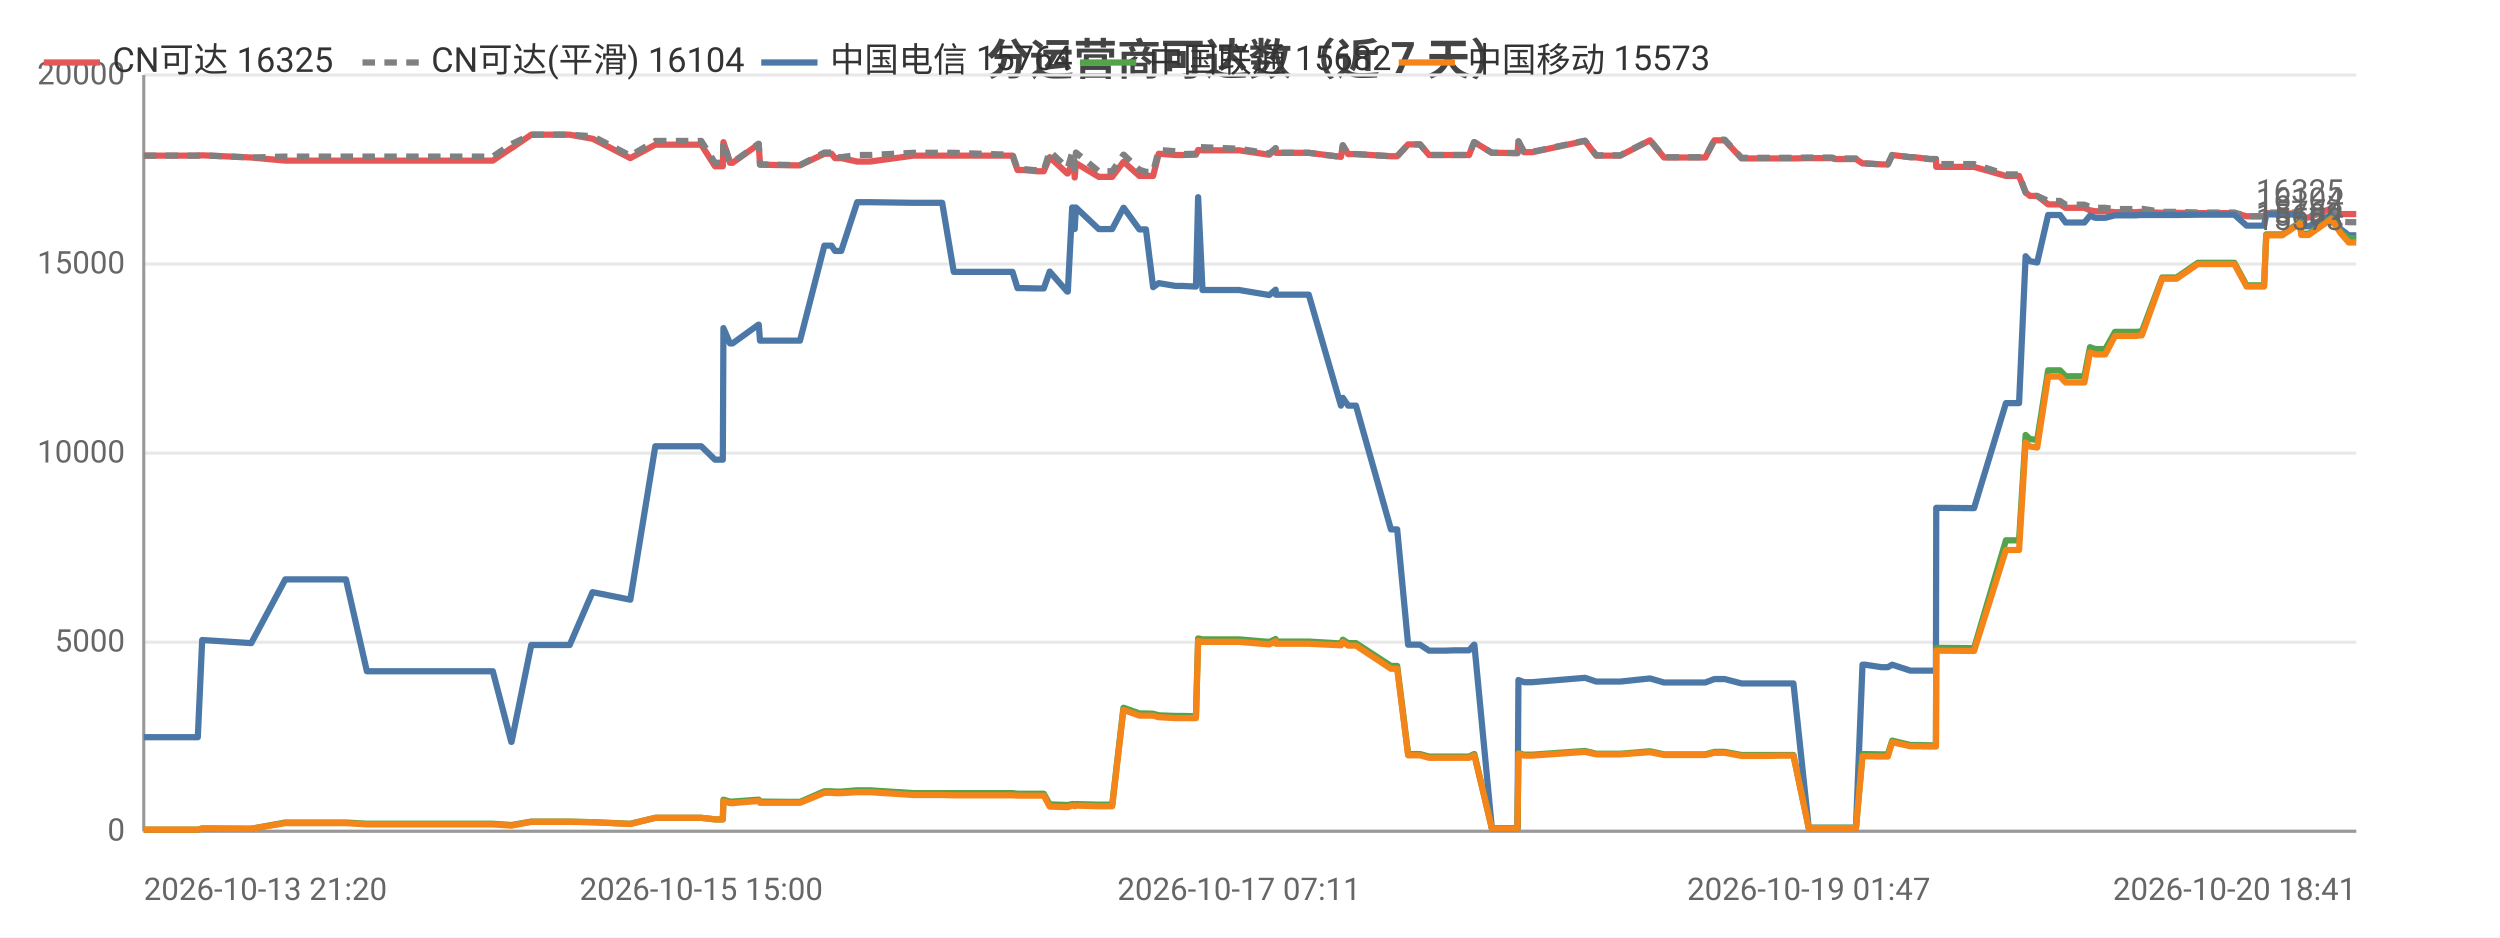
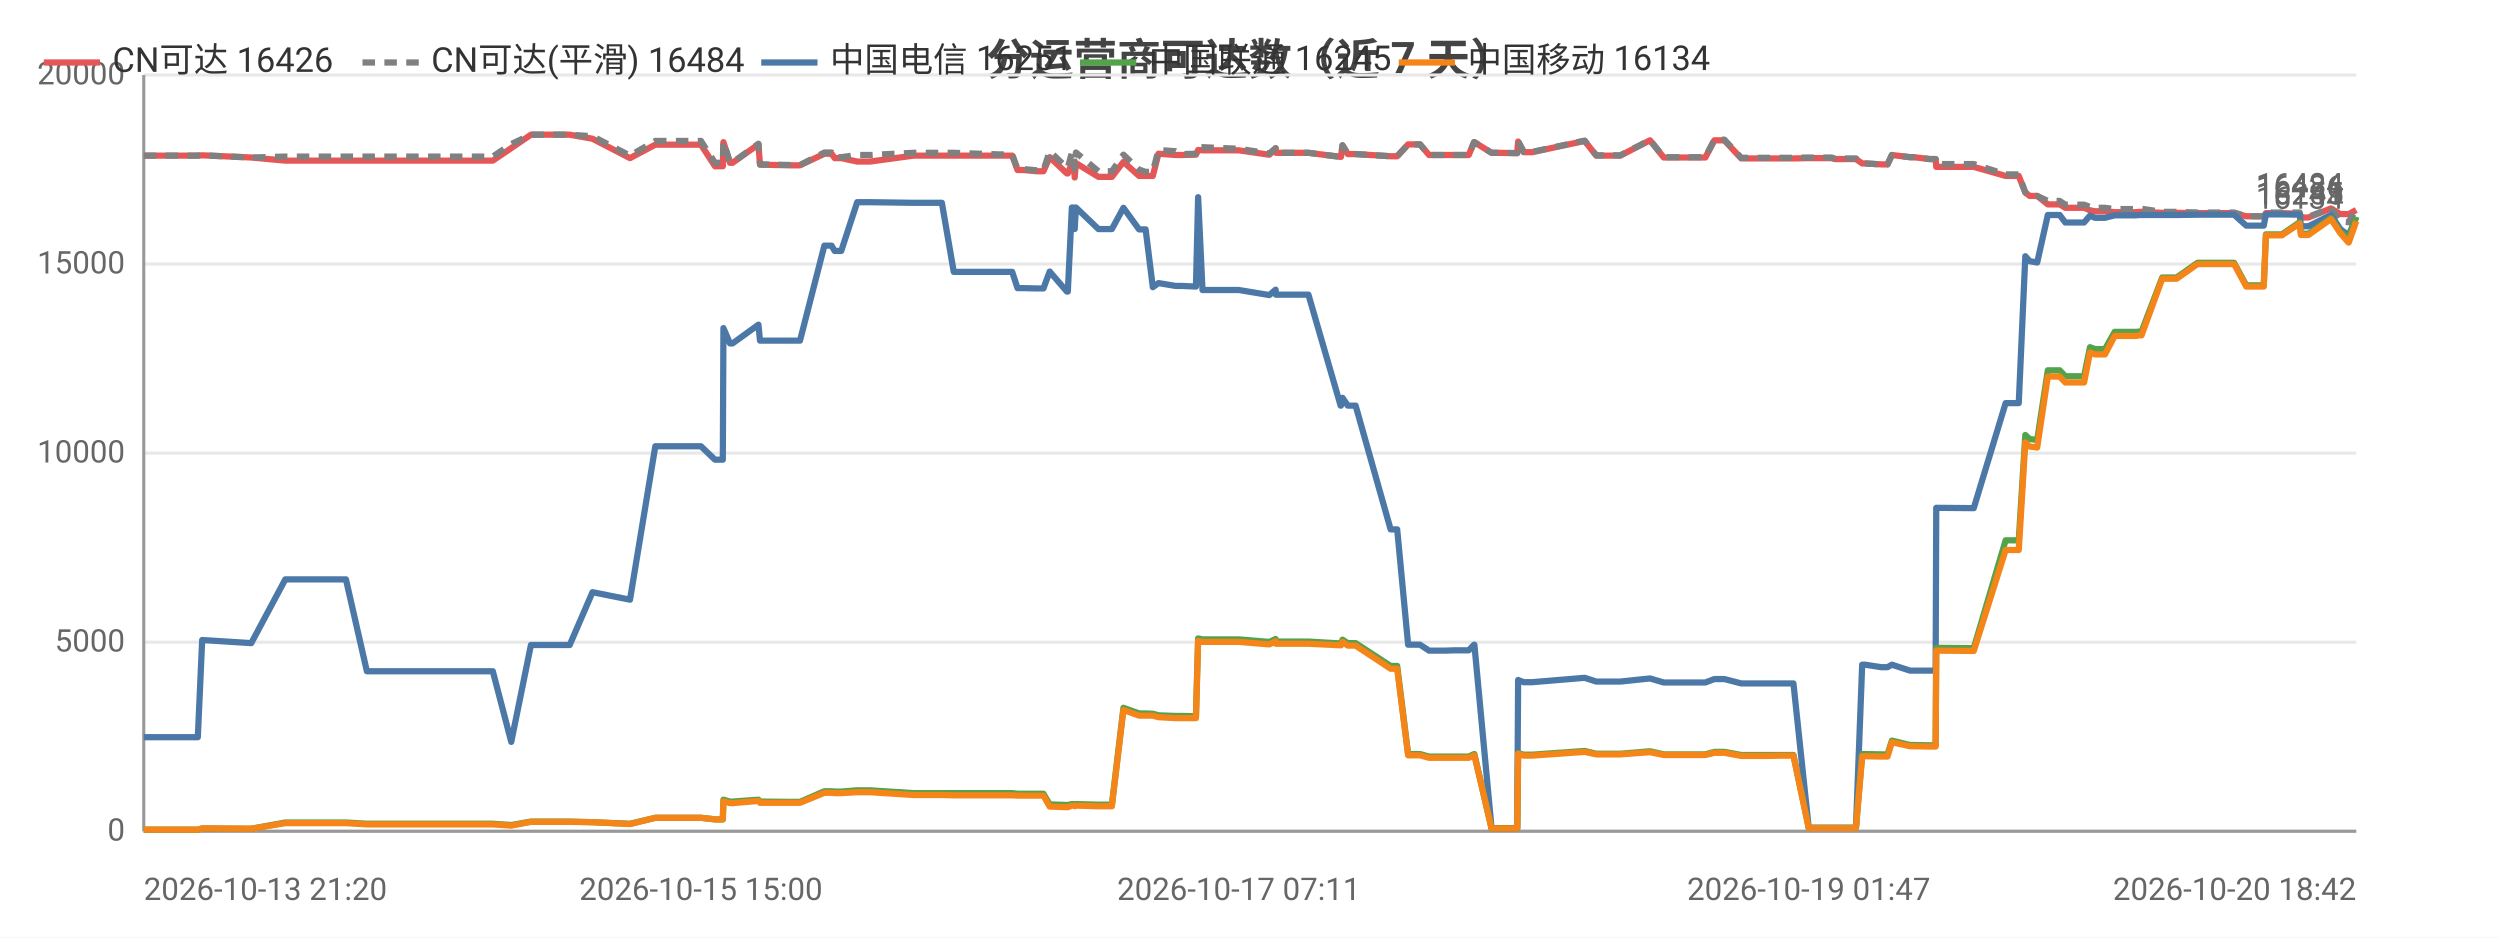
<svg xmlns="http://www.w3.org/2000/svg" width="800" height="300" viewBox="0 0 800 300">
  <rect width="800" height="300" fill="#ffffff" />
  <style>text{font-family:system-ui,-apple-system,'Segoe UI',Roboto,'PingFang SC','Microsoft YaHei','Noto Sans CJK SC',sans-serif}.g{stroke:#e8e8e8;stroke-width:1}.a{stroke:#999;stroke-width:1}.t{font-size:10px;fill:#666}.m{font-size:10px;text-anchor:middle;fill:#666}.e{font-size:10px;text-anchor:end;fill:#666}.l{font-size:11px;fill:#333}.tt{font-size:14px;font-weight:600;text-anchor:middle;fill:#444}.em{font-size:13px;text-anchor:middle;fill:#999}</style>
  <text class="tt" x="400.0" y="24">分运营商可达数（近 7 天）</text>
  <line class="g" x1="46" y1="266" x2="754" y2="266" />
  <text class="e" x="40" y="269">0</text>
  <line class="g" x1="46" y1="205.5" x2="754" y2="205.5" />
  <text class="e" x="40" y="208.5">5000</text>
  <line class="g" x1="46" y1="145" x2="754" y2="145" />
  <text class="e" x="40" y="148">10000</text>
  <line class="g" x1="46" y1="84.5" x2="754" y2="84.5" />
  <text class="e" x="40" y="87.5">15000</text>
  <line class="g" x1="46" y1="24" x2="754" y2="24" />
  <text class="e" x="40" y="27">20000</text>
  <line class="a" x1="46" y1="24" x2="46" y2="266" />
  <line class="a" x1="46" y1="266" x2="754" y2="266" />
-   <polyline fill="none" stroke="#e45756" stroke-width="2" stroke-linejoin="round" points="46,49.8 46.8,49.8 51.0,49.8 63.3,49.8 64.7,49.7 80.4,50.4 80.4,50.4 91.3,51.4 91.4,51.4 91.7,51.4 98.1,51.4 110.7,51.4 117.4,51.4 122.4,51.4 132.8,51.4 133.5,51.4 138.2,51.4 144.0,51.4 147.8,51.4 157.7,51.4 163.6,47.4 163.7,47.4 170.0,43.1 170.0,43.1 173.7,43.1 182.3,43.1 189.6,44.4 189.7,44.4 201.7,50.6 209.7,46.3 209.7,46.3 212.0,46.3 212.1,46.3 213.6,46.3 214.6,46.3 216.1,46.3 219.5,46.3 224.4,46.3 228.8,53.2 231.3,53.2 231.5,45.5 233.6,52.1 234.4,52.1 242.7,46.2 242.8,46.2 243.2,52.7 253.3,52.9 253.9,52.9 253.9,52.9 256.0,52.9 263.8,49.2 263.8,49.2 266.1,49.2 267.2,50.6 269.2,50.6 274.3,51.7 274.3,51.7 276.2,51.7 276.2,51.7 278.4,51.7 292.3,49.8 292.4,49.8 293.1,49.8 295.1,49.8 301.5,49.8 305.2,49.8 319.6,49.8 320.0,49.8 320.8,49.8 321.5,49.8 321.7,49.8 324.0,49.8 325.6,54.4 327.4,54.4 331.8,54.8 331.9,54.8 334.0,54.8 335.9,50.3 341.5,55.5 341.7,55.5 343.1,52.2 343.6,52.2 343.9,56.8 344.3,52.2 351.6,56.6 351.6,56.6 353.6,56.6 355.9,56.6 359.5,51.8 359.6,51.8 364.6,56.3 364.6,56.3 366.7,56.3 369.0,56.3 370.8,49.2 370.8,49.2 376.2,49.6 376.3,49.6 378.3,49.6 382.7,49.5 383.4,48.0 383.4,48.0 384.8,48.1 396.5,48.1 406.1,49.5 406.2,49.5 408.2,47.5 408.3,48.9 418.8,48.9 429.1,50.2 429.1,50.2 429.7,46.5 431.4,49.3 433.9,49.3 445.1,50.0 446.2,50.0 446.3,50.0 447.1,50.0 450.6,46.2 452.1,46.2 454.4,46.2 457.3,49.6 459.3,49.6 462.7,49.6 465.5,49.6 465.6,49.6 465.8,49.6 467.6,49.6 470.1,49.6 471.7,45.5 471.8,45.5 477.4,48.9 477.4,48.9 479.5,48.9 485.5,49.0 485.6,49.0 485.9,45.3 487.7,48.7 490.3,48.7 507.2,45.1 510.8,49.8 518.5,49.8 528.0,44.9 532.5,50.4 534.5,50.4 537.5,50.4 542.6,50.4 545.7,50.4 548.6,44.9 549.3,44.9 549.5,44.9 549.8,44.9 550.6,44.9 551.4,44.9 551.9,44.9 557.3,50.7 557.4,50.7 557.9,50.7 561.2,50.7 565.2,50.7 565.9,50.7 569.5,50.7 573.3,50.7 573.9,50.7 578.8,50.6 586.1,50.6 587.2,50.9 587.8,50.9 588.2,50.9 593.9,50.9 596.0,52.3 596.2,52.3 596.8,52.3 602.1,52.6 604.1,52.6 605.5,49.6 605.5,49.6 611.3,50.3 612.5,50.3 617.6,50.9 619.5,50.9 619.6,53.4 630.9,53.4 631.1,53.4 631.7,53.4 641.9,56.3 642.7,56.3 643.8,56.3 643.9,56.3 646.1,56.3 648.2,61.6 649.6,62.7 649.7,62.7 651.9,62.7 655.4,65.4 655.5,65.4 656.2,65.4 657.0,65.4 657.7,65.4 659.2,65.4 661.0,66.5 661.8,66.5 664.8,66.5 667.0,66.5 668.8,67.3 670.5,67.6 672.5,67.6 673.7,67.6 676.8,67.9 678.4,67.9 678.9,67.9 682.6,67.9 682.8,67.9 683.1,67.9 683.6,67.9 684.7,67.8 685.4,67.8 691.9,68.1 692.0,68.1 693.3,68.1 695.4,68.1 695.6,68.1 696.5,68.1 703.3,68.2 703.4,68.2 704.1,68.2 704.8,68.2 705.8,68.2 715.0,68.2 718.9,69.2 722.2,69.2 724.5,69.2 725.2,68.2 725.3,68.2 726.0,68.2 726.1,68.2 726.5,68.2 726.9,68.2 730.3,68.2 736.0,68.4 736.4,69.6 736.5,69.6 738.8,69.6 746.0,66.7 746.0,66.7 749.0,68.5 751.6,68.5 751.7,68.5 754,68.5" />
-   <text class="t" x="750" y="64.5" text-anchor="end" fill="#e45756">16325</text>
-   <polyline fill="none" stroke="#808080" stroke-width="2" stroke-dasharray="4,3" stroke-linejoin="round" points="46,49.8 46.8,49.8 51.0,49.8 63.3,49.8 64.7,49.7 80.4,50.4 80.4,50.4 91.3,50.1 91.4,50.1 91.7,50.1 98.1,50.1 110.7,50.1 117.4,50.1 122.4,50.1 132.8,50.1 133.5,50.1 138.2,50.1 144.0,50.1 147.8,50.1 157.7,50.1 163.6,46.1 163.7,46.1 170.0,43.1 170.0,43.1 173.7,43.1 182.3,43.1 189.6,43.6 189.7,43.6 201.7,49.8 209.7,45.1 209.7,45.1 212.0,45.1 212.1,45.1 213.6,45.1 214.6,45.1 216.1,45.1 219.5,45.1 224.4,45.1 228.8,52.1 231.3,52.1 231.5,45.4 233.6,52.0 234.4,52.0 242.7,46.0 242.8,46.0 243.2,52.6 253.3,52.8 253.9,52.8 253.9,52.8 256.0,52.8 263.8,48.8 263.8,48.8 266.1,48.8 267.2,50.3 269.2,50.3 274.3,49.6 274.3,49.6 276.2,49.6 276.2,49.6 278.4,49.6 292.3,48.9 292.4,48.9 293.1,48.9 295.1,48.9 301.5,48.9 305.2,48.9 319.6,49.4 320.0,49.4 320.8,49.4 321.5,49.4 321.7,49.4 324.0,49.4 325.6,54.1 327.4,54.1 331.8,54.5 331.9,54.5 334.0,54.5 335.9,48.4 341.5,53.7 341.7,53.7 343.1,48.8 343.6,48.8 343.9,54.1 344.3,48.8 351.6,54.8 351.6,54.8 353.6,54.8 355.9,54.8 359.5,49.5 359.6,49.5 364.6,54.3 364.6,54.3 366.7,55.0 369.0,55.0 370.8,48.0 370.8,48.0 376.2,48.4 376.3,48.4 378.3,49.3 382.7,49.2 383.4,47.0 383.4,47.0 384.8,47.1 396.5,47.6 406.1,49.1 406.2,49.1 408.2,47.4 408.3,48.9 418.8,48.9 429.1,50.2 429.1,50.2 429.7,46.5 431.4,49.3 433.9,49.3 445.1,50.0 446.2,50.0 446.3,50.0 447.1,50.0 450.6,46.2 452.1,46.2 454.4,46.2 457.3,49.6 459.3,49.6 462.7,49.6 465.5,49.6 465.6,49.6 465.8,49.6 467.6,49.6 470.1,49.6 471.7,45.5 471.8,45.5 477.4,48.9 477.4,48.9 479.5,48.9 485.5,49.0 485.6,49.0 485.9,45.2 487.7,48.6 490.3,48.6 507.2,45.0 510.8,49.7 518.5,49.7 528.0,44.8 532.5,50.3 534.5,50.3 537.5,50.3 542.6,50.3 545.7,50.3 548.6,44.7 549.3,44.7 549.5,44.7 549.8,44.7 550.6,44.7 551.4,44.7 551.9,44.7 557.3,50.5 557.4,50.5 557.9,50.5 561.2,50.5 565.2,50.5 565.9,50.5 569.5,50.5 573.3,50.5 573.9,50.5 578.8,50.4 586.1,50.4 587.2,50.7 587.8,50.7 588.2,50.7 593.9,50.7 596.0,52.3 596.2,52.3 596.8,52.3 602.1,52.6 604.1,52.6 605.5,49.6 605.5,49.6 611.3,50.3 612.5,50.3 617.6,50.9 619.5,50.9 619.6,52.5 630.9,52.5 631.1,52.5 631.7,52.5 641.9,55.8 642.7,55.8 643.8,55.8 643.9,55.8 646.1,55.8 648.2,61.6 649.6,62.7 649.7,62.7 651.9,62.7 655.4,64.3 655.5,64.3 656.2,64.3 657.0,64.3 657.7,64.3 659.2,64.3 661.0,65.5 661.8,65.5 664.8,65.5 667.0,65.5 668.8,66.2 670.5,66.5 672.5,66.5 673.7,66.5 676.8,66.9 678.4,66.9 678.9,66.9 682.6,66.9 682.8,66.9 683.1,66.9 683.6,66.9 684.7,66.8 685.4,66.8 691.9,67.8 692.0,67.8 693.3,67.8 695.4,67.8 695.6,67.8 696.5,67.8 703.3,68.0 703.4,68.0 704.1,68.0 704.8,68.0 705.8,68.0 715.0,68.0 718.9,69.2 722.2,69.2 724.5,69.2 725.2,68.0 725.3,68.0 726.0,68.0 726.1,68.0 726.5,68.0 726.9,68.0 730.3,68.0 736.0,68.0 736.4,69.4 736.5,69.4 738.8,69.4 746.0,66.5 746.0,66.5 749.0,70.9 751.6,71.1 751.7,71.1 754,71.1" />
-   <text class="t" x="750" y="67.1" text-anchor="end" fill="#808080">16104</text>
-   <polyline fill="none" stroke="#4c78a8" stroke-width="2" stroke-linejoin="round" points="46,235.9 46.8,235.9 51.0,235.9 63.3,235.9 64.7,204.8 80.4,205.8 80.4,205.8 91.3,185.4 91.4,185.4 91.7,185.4 98.1,185.4 110.7,185.4 117.4,214.8 122.4,214.8 132.8,214.8 133.5,214.8 138.2,214.8 144.0,214.8 147.8,214.8 157.7,214.8 163.6,237.4 163.7,237.4 170.0,206.4 170.0,206.4 173.7,206.4 182.3,206.4 189.6,189.5 189.7,189.5 201.7,191.9 209.7,142.8 209.7,142.8 212.0,142.8 212.1,142.8 213.6,142.8 214.6,142.8 216.1,142.8 219.5,142.8 224.4,142.8 228.8,147.1 231.3,147.1 231.5,105.0 233.6,109.9 234.4,109.9 242.7,103.9 242.8,103.9 243.2,109.0 253.3,109.0 253.9,109.0 253.9,109.0 256.0,109.0 263.8,78.6 263.8,78.6 266.1,78.6 267.2,80.3 269.2,80.3 274.3,64.7 274.3,64.7 276.2,64.7 276.2,64.7 278.4,64.7 292.3,64.9 292.4,64.9 293.1,64.9 295.1,64.9 301.5,64.9 305.2,87.0 319.6,87.0 320.0,87.0 320.8,87.0 321.5,87.0 321.7,87.0 324.0,87.0 325.6,92.2 327.4,92.2 331.8,92.3 331.9,92.3 334.0,92.3 335.9,86.9 341.5,93.3 341.7,93.3 343.1,66.4 343.6,66.4 343.9,73.3 344.3,66.4 351.6,73.3 351.6,73.3 353.6,73.3 355.9,73.3 359.5,66.5 359.6,66.5 364.6,73.4 364.6,73.4 366.7,73.4 369.0,91.9 370.8,90.6 370.8,90.6 376.2,91.5 376.3,91.5 378.3,91.5 382.7,91.7 383.4,63.1 383.4,63.1 384.8,92.8 396.5,92.8 406.1,94.4 406.2,94.4 408.2,92.7 408.3,94.3 418.8,94.3 429.1,129.8 429.1,129.8 429.7,127.3 431.4,129.8 433.9,129.8 445.1,169.4 446.2,169.4 446.3,169.4 447.1,169.4 450.6,206.3 452.1,206.3 454.4,206.3 457.3,208.2 459.3,208.2 462.7,208.2 465.5,208.1 465.6,208.1 465.8,208.1 467.6,208.1 470.1,208.1 471.7,206.3 471.8,206.3 477.4,265.0 477.4,265.0 479.5,265.0 485.5,265.0 485.6,265.0 485.9,217.6 487.7,218.3 490.3,218.3 507.2,216.9 510.8,218.1 518.5,218.1 528.0,217.1 532.5,218.4 534.5,218.4 537.5,218.4 542.6,218.4 545.7,218.4 548.6,217.3 549.3,217.3 549.5,217.3 549.8,217.3 550.6,217.3 551.4,217.3 551.9,217.3 557.3,218.7 557.4,218.7 557.9,218.7 561.2,218.7 565.2,218.7 565.9,218.7 569.5,218.7 573.3,218.7 573.9,218.7 578.8,264.9 586.1,264.9 587.2,264.9 587.8,264.9 588.2,264.9 593.9,264.9 596.0,212.7 596.2,212.7 596.8,212.7 602.1,213.5 604.1,213.5 605.5,212.7 605.5,212.7 611.3,214.6 612.5,214.6 617.6,214.6 619.5,214.6 619.6,162.5 630.9,162.6 631.1,162.6 631.7,162.6 641.9,129.0 642.7,129.0 643.8,129.0 643.9,129.0 646.1,129.0 648.2,82.0 649.6,83.6 649.7,83.6 651.9,84.0 655.4,68.8 655.5,68.8 656.2,68.8 657.0,68.8 657.7,68.8 659.2,68.8 661.0,71.2 661.8,71.2 664.8,71.2 667.0,71.2 668.8,69.0 670.5,69.7 672.5,69.7 673.7,69.7 676.8,68.9 678.4,68.9 678.9,68.9 682.6,68.9 682.8,68.9 683.1,68.9 683.6,68.9 684.7,68.8 685.4,68.8 691.9,68.8 692.0,68.8 693.3,68.8 695.4,68.8 695.6,68.8 696.5,68.8 703.3,68.7 703.4,68.7 704.1,68.7 704.8,68.7 705.8,68.7 715.0,68.7 718.9,72.2 722.2,72.2 724.5,72.2 725.2,68.6 725.3,68.6 726.0,68.6 726.1,68.6 726.5,68.6 726.9,68.6 730.3,68.6 736.0,68.7 736.4,72.4 736.5,72.4 738.8,72.4 746.0,68.8 746.0,68.8 749.0,73.3 751.6,75.3 751.7,75.3 754,75.3" />
-   <text class="t" x="750" y="71.3" text-anchor="end" fill="#4c78a8">15764</text>
-   <polyline fill="none" stroke="#54a24b" stroke-width="2" stroke-linejoin="round" points="46,265.5 46.8,265.5 51.0,265.5 63.3,265.5 64.7,265.1 80.4,265.2 80.4,265.2 91.3,263.2 91.4,263.2 91.7,263.2 98.1,263.2 110.7,263.2 117.4,263.6 122.4,263.6 132.8,263.6 133.5,263.6 138.2,263.6 144.0,263.6 147.8,263.6 157.7,263.6 163.6,264.0 163.7,264.0 170.0,262.9 170.0,262.9 173.7,262.9 182.3,262.9 189.6,263.1 189.7,263.1 201.7,263.6 209.7,261.7 209.7,261.7 212.0,261.7 212.1,261.7 213.6,261.7 214.6,261.7 216.1,261.7 219.5,261.7 224.4,261.7 228.8,262.2 231.3,262.2 231.5,255.9 233.6,256.5 234.4,256.5 242.7,255.9 242.8,255.9 243.2,256.5 253.3,256.6 253.9,256.6 253.9,256.6 256.0,256.6 263.8,253.2 263.8,253.2 266.1,253.2 267.2,253.3 269.2,253.3 274.3,252.9 274.3,252.9 276.2,252.9 276.2,252.9 278.4,252.9 292.3,253.8 292.4,253.8 293.1,253.8 295.1,253.8 301.5,253.8 305.2,253.8 319.6,253.8 320.0,253.8 320.8,253.8 321.5,253.8 321.7,253.8 324.0,253.8 325.6,254.0 327.4,254.0 331.8,254.0 331.9,254.0 334.0,254.0 335.9,257.4 341.5,257.6 341.7,257.6 343.1,257.3 343.6,257.3 343.9,257.5 344.3,257.3 351.6,257.5 351.6,257.5 353.6,257.5 355.9,257.5 359.5,226.5 359.6,226.5 364.6,228.3 364.6,228.3 366.7,228.3 369.0,228.4 370.8,228.9 370.8,228.9 376.2,229.1 376.3,229.1 378.3,229.1 382.7,229.2 383.4,204.3 383.4,204.3 384.8,204.6 396.5,204.6 406.1,205.4 406.2,205.4 408.2,204.5 408.3,205.3 418.8,205.3 429.1,205.9 429.1,205.9 429.7,204.7 431.4,205.8 433.9,205.8 445.1,213.1 446.2,213.1 446.3,213.1 447.1,213.1 450.6,241.3 452.1,241.3 454.4,241.3 457.3,242.1 459.3,242.1 462.7,242.1 465.5,242.1 465.6,242.1 465.8,242.1 467.6,242.1 470.1,242.1 471.7,241.3 471.8,241.3 477.4,265.1 477.4,265.1 479.5,265.1 485.5,265.1 485.6,265.1 485.9,241.0 487.7,241.5 490.3,241.5 507.2,240.3 510.8,241.2 518.5,241.2 528.0,240.4 532.5,241.4 534.5,241.4 537.5,241.4 542.6,241.4 545.7,241.4 548.6,240.6 549.3,240.6 549.5,240.6 549.8,240.6 550.6,240.6 551.4,240.6 551.9,240.6 557.3,241.6 557.4,241.6 557.9,241.6 561.2,241.6 565.2,241.6 565.9,241.6 569.5,241.6 573.3,241.6 573.9,241.6 578.8,264.9 586.1,264.9 587.2,264.9 587.8,264.9 588.2,264.9 593.9,264.9 596.0,241.3 596.2,241.3 596.8,241.3 602.1,241.4 604.1,241.4 605.5,237.0 605.5,237.0 611.3,238.4 612.5,238.4 617.6,238.5 619.5,238.5 619.6,207.3 630.9,207.4 631.1,207.4 631.7,207.4 641.9,172.9 642.7,172.9 643.8,172.9 643.9,172.9 646.1,172.9 648.2,139.2 649.6,140.5 649.7,140.5 651.9,140.8 655.4,118.5 655.5,118.5 656.2,118.5 657.0,118.5 657.7,118.5 659.2,118.5 661.0,120.4 661.8,120.4 664.8,120.4 667.0,120.4 668.8,111.1 670.5,111.7 672.5,111.7 673.7,111.7 676.8,106.2 678.4,106.2 678.9,106.2 682.6,106.2 682.8,106.2 683.1,106.2 683.6,106.2 684.7,106.1 685.4,106.1 691.9,88.8 692.0,88.8 693.3,88.8 695.4,88.8 695.6,88.8 696.5,88.8 703.3,84.1 703.4,84.1 704.1,84.1 704.8,84.1 705.8,84.1 715.0,84.1 718.9,91.3 722.2,91.3 724.5,91.3 725.2,75.0 725.3,75.0 726.0,75.0 726.1,75.0 726.5,75.0 726.9,75.0 730.3,75.0 736.0,71.1 736.4,74.8 736.5,74.8 738.8,74.8 746.0,69.7 746.0,69.7 749.0,74.2 751.6,76.2 751.7,76.2 754,76.2" />
-   <text class="t" x="750" y="72.2" text-anchor="end" fill="#54a24b">15682</text>
-   <polyline fill="none" stroke="#f58518" stroke-width="2" stroke-linejoin="round" points="46,265.5 46.8,265.5 51.0,265.5 63.3,265.5 64.7,265.1 80.4,265.2 80.4,265.2 91.3,263.4 91.4,263.4 91.7,263.4 98.1,263.4 110.7,263.4 117.4,263.8 122.4,263.8 132.8,263.8 133.5,263.8 138.2,263.8 144.0,263.8 147.8,263.8 157.7,263.8 163.6,264.2 163.7,264.2 170.0,263.0 170.0,263.0 173.7,263.0 182.3,263.0 189.6,263.1 189.7,263.1 201.7,263.7 209.7,261.7 209.7,261.7 212.0,261.7 212.1,261.7 213.6,261.7 214.6,261.7 216.1,261.7 219.5,261.7 224.4,261.7 228.8,262.2 231.3,262.2 231.5,256.4 233.6,257.0 234.4,257.0 242.7,256.3 242.8,256.3 243.2,256.9 253.3,256.9 253.9,256.9 253.9,256.9 256.0,256.9 263.8,253.7 263.8,253.7 266.1,253.7 267.2,253.8 269.2,253.8 274.3,253.5 274.3,253.5 276.2,253.5 276.2,253.5 278.4,253.5 292.3,254.4 292.4,254.4 293.1,254.4 295.1,254.4 301.5,254.4 305.2,254.5 319.6,254.5 320.0,254.5 320.8,254.5 321.5,254.5 321.7,254.5 324.0,254.5 325.6,254.6 327.4,254.6 331.8,254.6 331.9,254.6 334.0,254.6 335.9,258.1 341.5,258.3 341.7,258.3 343.1,257.8 343.6,257.8 343.9,258.0 344.3,257.8 351.6,258.0 351.6,258.0 353.6,258.0 355.9,258.0 359.5,227.2 359.6,227.2 364.6,229.0 364.6,229.0 366.7,229.0 369.0,229.0 370.8,229.5 370.8,229.5 376.2,229.8 376.3,229.8 378.3,229.8 382.7,229.8 383.4,205.1 383.4,205.1 384.8,205.4 396.5,205.4 406.1,206.2 406.2,206.2 408.2,205.2 408.3,206.0 418.8,206.0 429.1,206.5 429.1,206.5 429.7,205.4 431.4,206.6 433.9,206.6 445.1,214.0 446.2,214.0 446.3,214.0 447.1,214.0 450.6,241.7 452.1,241.7 454.4,241.7 457.3,242.5 459.3,242.5 462.7,242.5 465.5,242.5 465.6,242.5 465.8,242.5 467.6,242.5 470.1,242.5 471.7,241.7 471.8,241.7 477.4,265.1 477.4,265.1 479.5,265.1 485.5,265.1 485.6,265.1 485.9,241.2 487.7,241.8 490.3,241.8 507.2,240.6 510.8,241.4 518.5,241.4 528.0,240.7 532.5,241.6 534.5,241.6 537.5,241.6 542.6,241.6 545.7,241.6 548.6,240.9 549.3,240.9 549.5,240.9 549.8,240.9 550.6,240.9 551.4,240.9 551.9,240.9 557.3,241.9 557.4,241.9 557.9,241.9 561.2,241.9 565.2,241.9 565.9,241.9 569.5,241.8 573.3,241.8 573.9,241.8 578.8,265.0 586.1,265.0 587.2,265.0 587.8,265.0 588.2,265.0 593.9,265.0 596.0,242.0 596.2,242.0 596.8,242.0 602.1,242.1 604.1,242.1 605.5,237.5 605.5,237.5 611.3,238.8 612.5,238.8 617.6,238.9 619.5,238.9 619.6,208.2 630.9,208.3 631.1,208.3 631.7,208.3 641.9,176.0 642.7,176.0 643.8,176.0 643.9,176.0 646.1,176.0 648.2,141.6 649.6,142.9 649.7,142.9 651.9,143.2 655.4,120.5 655.5,120.5 656.2,120.5 657.0,120.5 657.7,120.5 659.2,120.5 661.0,122.4 661.8,122.4 664.8,122.4 667.0,122.4 668.8,112.8 670.5,113.4 672.5,113.4 673.7,113.4 676.8,107.5 678.4,107.5 678.9,107.5 682.6,107.5 682.8,107.5 683.1,107.5 683.6,107.5 684.7,107.3 685.4,107.3 691.9,89.2 692.0,89.2 693.3,89.2 695.4,89.2 695.6,89.2 696.5,89.2 703.3,84.5 703.4,84.5 704.1,84.5 704.8,84.5 705.8,84.5 715.0,84.5 718.9,91.7 722.2,91.7 724.5,91.7 725.2,75.3 725.3,75.3 726.0,75.3 726.1,75.3 726.5,75.3 726.9,75.3 730.3,75.3 736.0,71.5 736.4,75.2 736.5,75.2 738.8,75.2 746.0,70.1 746.0,70.1 749.0,74.6 751.6,77.6 751.7,77.6 754,77.6" />
-   <text class="t" x="750" y="73.6" text-anchor="end" fill="#f58518">15573</text>
+   <polyline fill="none" stroke="#e45756" stroke-width="2" stroke-linejoin="round" points="46,49.8 46.8,49.8 51.0,49.8 63.3,49.8 64.7,49.7 80.4,50.4 80.4,50.4 91.3,51.4 91.3,51.4 91.7,51.4 98.1,51.4 110.7,51.4 117.4,51.4 122.3,51.4 132.8,51.4 133.5,51.4 138.2,51.4 144.0,51.4 147.8,51.4 157.7,51.4 163.6,47.4 163.6,47.4 169.9,43.1 170.0,43.1 173.7,43.1 182.3,43.1 189.6,44.4 189.6,44.4 201.6,50.6 209.7,46.3 209.7,46.3 212.0,46.3 212.0,46.3 213.6,46.3 214.6,46.3 216.1,46.3 219.5,46.3 224.3,46.3 228.8,53.2 231.3,53.2 231.5,45.5 233.6,52.1 234.4,52.1 242.7,46.2 242.7,46.2 243.2,52.7 253.3,52.9 253.8,52.9 253.9,52.9 256.0,52.9 263.8,49.2 263.8,49.2 266.1,49.2 267.1,50.6 269.2,50.6 274.3,51.7 274.3,51.7 276.1,51.7 276.2,51.7 278.4,51.7 292.3,49.8 292.4,49.8 293.0,49.8 295.0,49.8 301.4,49.8 305.2,49.8 319.5,49.8 320.0,49.8 320.8,49.8 321.5,49.8 321.7,49.8 323.9,49.8 325.6,54.4 327.4,54.4 331.8,54.8 331.8,54.8 333.9,54.8 335.9,50.3 341.4,55.5 341.7,55.5 343.0,52.2 343.6,52.2 343.9,56.8 344.3,52.2 351.5,56.6 351.6,56.6 353.6,56.6 355.8,56.6 359.5,51.8 359.5,51.8 364.5,56.3 364.6,56.3 366.6,56.3 368.9,56.3 370.7,49.2 370.8,49.2 376.2,49.6 376.2,49.6 378.2,49.6 382.7,49.5 383.4,48.0 383.4,48.0 384.8,48.1 396.4,48.1 406.1,49.5 406.2,49.5 408.2,47.5 408.3,48.9 418.7,48.9 429.0,50.2 429.1,50.2 429.6,46.5 431.3,49.3 433.8,49.3 445.0,50.0 446.1,50.0 446.2,50.0 447.1,50.0 450.6,46.2 452.0,46.2 454.4,46.2 457.3,49.6 459.3,49.6 462.6,49.6 465.5,49.6 465.5,49.6 465.7,49.6 467.6,49.6 470.0,49.6 471.7,45.5 471.8,45.5 477.3,48.9 477.4,48.9 479.4,48.9 485.4,49.0 485.5,49.0 485.8,45.3 487.6,48.7 490.3,48.7 507.1,45.1 510.8,49.8 518.5,49.8 528.0,44.9 532.4,50.4 534.5,50.4 537.5,50.4 542.5,50.4 545.7,50.4 548.6,44.9 549.3,44.9 549.4,44.9 549.7,44.9 550.5,44.9 551.3,44.9 551.8,44.9 557.2,50.7 557.3,50.7 557.9,50.7 561.2,50.7 565.1,50.7 565.8,50.7 569.5,50.7 573.2,50.7 573.9,50.7 578.8,50.6 586.0,50.6 587.1,50.9 587.7,50.9 588.2,50.9 593.9,50.9 595.9,52.3 596.2,52.3 596.8,52.3 602.0,52.6 604.0,52.6 605.4,49.6 605.4,49.6 611.2,50.3 612.4,50.3 617.5,50.9 619.4,50.9 619.6,53.4 630.8,53.4 631.0,53.4 631.6,53.4 641.8,56.3 642.7,56.3 643.7,56.3 643.8,56.3 646.0,56.3 648.1,61.6 649.5,62.7 649.6,62.7 651.9,62.7 655.3,65.4 655.4,65.4 656.1,65.4 656.9,65.4 657.6,65.4 659.1,65.4 660.9,66.5 661.7,66.5 664.7,66.5 666.9,66.5 668.8,67.3 670.4,67.6 672.5,67.6 673.6,67.6 676.7,67.9 678.3,67.9 678.8,67.9 682.5,67.9 682.7,67.9 683.0,67.9 683.5,67.9 684.6,67.8 685.3,67.8 691.9,68.1 691.9,68.1 693.2,68.1 695.4,68.1 695.5,68.1 696.5,68.1 703.2,68.2 703.3,68.2 704.0,68.2 704.7,68.2 705.7,68.2 714.9,68.2 718.8,69.2 722.1,69.2 724.4,69.2 725.1,68.2 725.2,68.2 725.9,68.2 726.0,68.2 726.5,68.2 726.8,68.2 730.2,68.2 735.9,68.4 736.3,69.6 736.4,69.6 738.7,69.6 745.9,66.7 745.9,66.7 748.9,68.5 751.5,68.5 751.6,68.5 754,67.2" />
+   <text class="t" x="750" y="63.2" text-anchor="end" fill="#e45756">16426</text>
+   <polyline fill="none" stroke="#808080" stroke-width="2" stroke-dasharray="4,3" stroke-linejoin="round" points="46,49.8 46.8,49.8 51.0,49.8 63.3,49.8 64.7,49.7 80.4,50.4 80.4,50.4 91.3,50.1 91.3,50.1 91.7,50.1 98.1,50.1 110.7,50.1 117.4,50.1 122.3,50.1 132.8,50.1 133.5,50.1 138.2,50.1 144.0,50.1 147.8,50.1 157.7,50.1 163.6,46.1 163.6,46.1 169.9,43.1 170.0,43.1 173.7,43.1 182.3,43.1 189.6,43.6 189.6,43.6 201.6,49.8 209.7,45.1 209.7,45.1 212.0,45.1 212.0,45.1 213.6,45.1 214.6,45.1 216.1,45.1 219.5,45.1 224.3,45.1 228.8,52.1 231.3,52.1 231.5,45.4 233.6,52.0 234.4,52.0 242.7,46.0 242.7,46.0 243.2,52.6 253.3,52.8 253.8,52.8 253.9,52.8 256.0,52.8 263.8,48.8 263.8,48.8 266.1,48.8 267.1,50.3 269.2,50.3 274.3,49.6 274.3,49.6 276.1,49.6 276.2,49.6 278.4,49.6 292.3,48.9 292.4,48.9 293.0,48.9 295.0,48.9 301.4,48.9 305.2,48.9 319.5,49.4 320.0,49.4 320.8,49.4 321.5,49.4 321.7,49.4 323.9,49.4 325.6,54.1 327.4,54.1 331.8,54.5 331.8,54.5 333.9,54.5 335.9,48.4 341.4,53.7 341.7,53.7 343.0,48.8 343.6,48.8 343.9,54.1 344.3,48.8 351.5,54.8 351.6,54.8 353.6,54.8 355.8,54.8 359.5,49.5 359.5,49.5 364.5,54.3 364.6,54.3 366.6,55.0 368.9,55.0 370.7,48.0 370.8,48.0 376.2,48.4 376.2,48.4 378.2,49.3 382.7,49.2 383.4,47.0 383.4,47.0 384.8,47.1 396.4,47.6 406.1,49.1 406.2,49.1 408.2,47.4 408.3,48.9 418.7,48.9 429.0,50.2 429.1,50.2 429.6,46.5 431.3,49.3 433.8,49.3 445.0,50.0 446.1,50.0 446.2,50.0 447.1,50.0 450.6,46.2 452.0,46.2 454.4,46.2 457.3,49.6 459.3,49.6 462.6,49.6 465.5,49.6 465.5,49.6 465.7,49.6 467.6,49.6 470.0,49.6 471.7,45.5 471.8,45.5 477.3,48.9 477.4,48.9 479.4,48.9 485.4,49.0 485.5,49.0 485.8,45.2 487.6,48.6 490.3,48.6 507.1,45.0 510.8,49.7 518.5,49.7 528.0,44.8 532.4,50.3 534.5,50.3 537.5,50.3 542.5,50.3 545.7,50.3 548.6,44.7 549.3,44.7 549.4,44.7 549.7,44.7 550.5,44.7 551.3,44.7 551.8,44.7 557.2,50.5 557.3,50.5 557.9,50.5 561.2,50.5 565.1,50.5 565.8,50.5 569.5,50.5 573.2,50.5 573.9,50.5 578.8,50.4 586.0,50.4 587.1,50.7 587.7,50.7 588.2,50.7 593.9,50.7 595.9,52.3 596.2,52.3 596.8,52.3 602.0,52.6 604.0,52.6 605.4,49.6 605.4,49.6 611.2,50.3 612.4,50.3 617.5,50.9 619.4,50.9 619.6,52.5 630.8,52.5 631.0,52.5 631.6,52.5 641.8,55.8 642.7,55.8 643.7,55.8 643.8,55.8 646.0,55.8 648.1,61.6 649.5,62.7 649.6,62.7 651.9,62.7 655.3,64.3 655.4,64.3 656.1,64.3 656.9,64.3 657.6,64.3 659.1,64.3 660.9,65.5 661.7,65.5 664.7,65.5 666.9,65.5 668.8,66.2 670.4,66.5 672.5,66.5 673.6,66.5 676.7,66.9 678.3,66.9 678.8,66.9 682.5,66.9 682.7,66.9 683.0,66.9 683.5,66.9 684.6,66.8 685.3,66.8 691.9,67.8 691.9,67.8 693.2,67.8 695.4,67.8 695.5,67.8 696.5,67.8 703.2,68.0 703.3,68.0 704.0,68.0 704.7,68.0 705.7,68.0 714.9,68.0 718.8,69.2 722.1,69.2 724.4,69.2 725.1,68.0 725.2,68.0 725.9,68.0 726.0,68.0 726.5,68.0 726.8,68.0 730.2,68.0 735.9,68.0 736.3,69.4 736.4,69.4 738.7,69.4 745.9,66.5 745.9,66.5 748.9,70.9 751.5,71.1 751.6,71.1 754,66.5" />
+   <text class="t" x="750" y="62.5" text-anchor="end" fill="#808080">16484</text>
+   <polyline fill="none" stroke="#4c78a8" stroke-width="2" stroke-linejoin="round" points="46,235.9 46.8,235.9 51.0,235.9 63.3,235.9 64.7,204.8 80.4,205.8 80.4,205.8 91.3,185.4 91.3,185.4 91.7,185.4 98.1,185.4 110.7,185.4 117.4,214.8 122.3,214.8 132.8,214.8 133.5,214.8 138.2,214.8 144.0,214.8 147.8,214.8 157.7,214.8 163.6,237.4 163.6,237.4 169.9,206.4 170.0,206.4 173.7,206.4 182.3,206.4 189.6,189.5 189.6,189.5 201.6,191.9 209.7,142.8 209.7,142.8 212.0,142.8 212.0,142.8 213.6,142.8 214.6,142.8 216.1,142.8 219.5,142.8 224.3,142.8 228.8,147.1 231.3,147.1 231.5,105.0 233.6,109.9 234.4,109.9 242.7,103.9 242.7,103.9 243.2,109.0 253.3,109.0 253.8,109.0 253.9,109.0 256.0,109.0 263.8,78.6 263.8,78.6 266.1,78.6 267.1,80.3 269.2,80.3 274.3,64.7 274.3,64.7 276.1,64.7 276.2,64.7 278.4,64.7 292.3,64.9 292.4,64.9 293.0,64.9 295.0,64.9 301.4,64.9 305.2,87.0 319.5,87.0 320.0,87.0 320.8,87.0 321.5,87.0 321.7,87.0 323.9,87.0 325.6,92.2 327.4,92.2 331.8,92.3 331.8,92.3 333.9,92.3 335.9,86.9 341.4,93.3 341.7,93.3 343.0,66.4 343.6,66.4 343.9,73.3 344.3,66.4 351.5,73.3 351.6,73.3 353.6,73.3 355.8,73.3 359.5,66.5 359.5,66.5 364.5,73.4 364.6,73.4 366.6,73.4 368.9,91.9 370.7,90.6 370.8,90.6 376.2,91.5 376.2,91.5 378.2,91.5 382.7,91.7 383.4,63.1 383.4,63.1 384.8,92.8 396.4,92.8 406.1,94.4 406.2,94.4 408.2,92.7 408.3,94.3 418.7,94.3 429.0,129.8 429.1,129.8 429.6,127.3 431.3,129.8 433.8,129.8 445.0,169.4 446.1,169.4 446.2,169.4 447.1,169.4 450.6,206.3 452.0,206.3 454.4,206.3 457.3,208.2 459.3,208.2 462.6,208.2 465.5,208.1 465.5,208.1 465.7,208.1 467.6,208.1 470.0,208.1 471.7,206.3 471.8,206.3 477.3,265.0 477.4,265.0 479.4,265.0 485.4,265.0 485.5,265.0 485.8,217.6 487.6,218.3 490.3,218.3 507.1,216.9 510.8,218.1 518.5,218.1 528.0,217.1 532.4,218.4 534.5,218.4 537.5,218.4 542.5,218.4 545.7,218.4 548.6,217.3 549.3,217.3 549.4,217.3 549.7,217.3 550.5,217.3 551.3,217.3 551.8,217.3 557.2,218.7 557.3,218.7 557.9,218.7 561.2,218.7 565.1,218.7 565.8,218.7 569.5,218.7 573.2,218.7 573.9,218.7 578.8,264.9 586.0,264.9 587.1,264.9 587.7,264.9 588.2,264.9 593.9,264.9 595.9,212.7 596.2,212.7 596.8,212.7 602.0,213.5 604.0,213.5 605.4,212.7 605.4,212.7 611.2,214.6 612.4,214.6 617.5,214.6 619.4,214.6 619.6,162.5 630.8,162.6 631.0,162.6 631.6,162.6 641.8,129.0 642.7,129.0 643.7,129.0 643.8,129.0 646.0,129.0 648.1,82.0 649.5,83.6 649.6,83.6 651.9,84.0 655.3,68.8 655.4,68.8 656.1,68.8 656.9,68.8 657.6,68.8 659.1,68.8 660.9,71.2 661.7,71.2 664.7,71.2 666.9,71.2 668.8,69.0 670.4,69.7 672.5,69.7 673.6,69.7 676.7,68.9 678.3,68.9 678.8,68.9 682.5,68.9 682.7,68.9 683.0,68.9 683.5,68.9 684.6,68.8 685.3,68.8 691.9,68.8 691.9,68.8 693.2,68.8 695.4,68.8 695.5,68.8 696.5,68.8 703.2,68.7 703.3,68.7 704.0,68.7 704.7,68.7 705.7,68.7 714.9,68.7 718.8,72.2 722.1,72.2 724.4,72.2 725.1,68.6 725.2,68.6 725.9,68.6 726.0,68.6 726.5,68.6 726.8,68.6 730.2,68.6 735.9,68.7 736.3,72.4 736.4,72.4 738.7,72.4 745.9,68.8 745.9,68.8 748.9,73.3 751.5,75.3 751.6,75.3 754,69.4" />
+   <text class="t" x="750" y="65.4" text-anchor="end" fill="#4c78a8">16251</text>
+   <polyline fill="none" stroke="#54a24b" stroke-width="2" stroke-linejoin="round" points="46,265.5 46.8,265.5 51.0,265.5 63.3,265.5 64.7,265.1 80.4,265.2 80.4,265.2 91.3,263.2 91.3,263.2 91.7,263.2 98.1,263.2 110.7,263.2 117.4,263.6 122.3,263.6 132.8,263.6 133.5,263.6 138.2,263.6 144.0,263.6 147.8,263.6 157.7,263.6 163.6,264.0 163.6,264.0 169.9,262.9 170.0,262.9 173.7,262.9 182.3,262.9 189.6,263.1 189.6,263.1 201.6,263.6 209.7,261.7 209.7,261.7 212.0,261.7 212.0,261.7 213.6,261.7 214.6,261.7 216.1,261.7 219.5,261.7 224.3,261.7 228.8,262.2 231.3,262.2 231.5,255.9 233.6,256.5 234.4,256.5 242.7,255.9 242.7,255.9 243.2,256.5 253.3,256.6 253.8,256.6 253.9,256.6 256.0,256.6 263.8,253.2 263.8,253.2 266.1,253.2 267.1,253.3 269.2,253.3 274.3,252.9 274.3,252.9 276.1,252.9 276.2,252.9 278.4,252.9 292.3,253.8 292.4,253.8 293.0,253.8 295.0,253.8 301.4,253.8 305.2,253.8 319.5,253.8 320.0,253.8 320.8,253.8 321.5,253.8 321.7,253.8 323.9,253.8 325.6,254.0 327.4,254.0 331.8,254.0 331.8,254.0 333.9,254.0 335.9,257.4 341.4,257.6 341.7,257.6 343.0,257.3 343.6,257.3 343.9,257.5 344.3,257.3 351.5,257.5 351.6,257.5 353.6,257.5 355.8,257.5 359.5,226.5 359.5,226.5 364.5,228.3 364.6,228.3 366.6,228.3 368.9,228.4 370.7,228.9 370.8,228.9 376.2,229.1 376.2,229.1 378.2,229.1 382.7,229.2 383.4,204.3 383.4,204.3 384.8,204.6 396.4,204.6 406.1,205.4 406.2,205.4 408.2,204.5 408.3,205.3 418.7,205.3 429.0,205.9 429.1,205.9 429.6,204.7 431.3,205.8 433.8,205.8 445.0,213.1 446.1,213.1 446.2,213.1 447.1,213.1 450.6,241.3 452.0,241.3 454.4,241.3 457.3,242.1 459.3,242.1 462.6,242.1 465.5,242.1 465.5,242.1 465.7,242.1 467.6,242.1 470.0,242.1 471.7,241.3 471.8,241.3 477.3,265.1 477.4,265.1 479.4,265.1 485.4,265.1 485.5,265.1 485.8,241.0 487.6,241.5 490.3,241.5 507.1,240.3 510.8,241.2 518.5,241.2 528.0,240.4 532.4,241.4 534.5,241.4 537.5,241.4 542.5,241.4 545.7,241.4 548.6,240.6 549.3,240.6 549.4,240.6 549.7,240.6 550.5,240.6 551.3,240.6 551.8,240.6 557.2,241.6 557.3,241.6 557.9,241.6 561.2,241.6 565.1,241.6 565.8,241.6 569.5,241.6 573.2,241.6 573.9,241.6 578.8,264.9 586.0,264.9 587.1,264.9 587.7,264.9 588.2,264.9 593.9,264.9 595.9,241.3 596.2,241.3 596.8,241.3 602.0,241.4 604.0,241.4 605.4,237.0 605.4,237.0 611.2,238.4 612.4,238.4 617.5,238.5 619.4,238.5 619.6,207.3 630.8,207.4 631.0,207.4 631.6,207.4 641.8,172.9 642.7,172.9 643.7,172.9 643.8,172.9 646.0,172.9 648.1,139.2 649.5,140.5 649.6,140.5 651.9,140.8 655.3,118.5 655.4,118.5 656.1,118.5 656.9,118.5 657.6,118.5 659.1,118.5 660.9,120.4 661.7,120.4 664.7,120.4 666.9,120.4 668.8,111.1 670.4,111.7 672.5,111.7 673.6,111.7 676.7,106.2 678.3,106.2 678.8,106.2 682.5,106.2 682.7,106.2 683.0,106.2 683.5,106.2 684.6,106.1 685.3,106.1 691.9,88.8 691.9,88.8 693.2,88.8 695.4,88.8 695.5,88.8 696.5,88.8 703.2,84.1 703.3,84.1 704.0,84.1 704.7,84.1 705.7,84.1 714.9,84.1 718.8,91.3 722.1,91.3 724.4,91.3 725.1,75.0 725.2,75.0 725.9,75.0 726.0,75.0 726.5,75.0 726.8,75.0 730.2,75.0 735.9,71.1 736.3,74.8 736.4,74.8 738.7,74.8 745.9,69.7 745.9,69.7 748.9,74.2 751.5,76.2 751.6,76.2 754,69.4" />
+   <text class="t" x="750" y="65.4" text-anchor="end" fill="#54a24b">16245</text>
+   <polyline fill="none" stroke="#f58518" stroke-width="2" stroke-linejoin="round" points="46,265.5 46.8,265.5 51.0,265.5 63.3,265.5 64.7,265.1 80.4,265.2 80.4,265.2 91.3,263.4 91.3,263.4 91.7,263.4 98.1,263.4 110.7,263.4 117.4,263.8 122.3,263.8 132.8,263.8 133.5,263.8 138.2,263.8 144.0,263.8 147.8,263.8 157.7,263.8 163.6,264.2 163.6,264.2 169.9,263.0 170.0,263.0 173.7,263.0 182.3,263.0 189.6,263.1 189.6,263.1 201.6,263.7 209.7,261.7 209.7,261.7 212.0,261.7 212.0,261.7 213.6,261.7 214.6,261.7 216.1,261.7 219.5,261.7 224.3,261.7 228.8,262.2 231.3,262.2 231.5,256.4 233.6,257.0 234.4,257.0 242.7,256.3 242.7,256.3 243.2,256.9 253.3,256.9 253.8,256.9 253.9,256.9 256.0,256.9 263.8,253.7 263.8,253.7 266.1,253.7 267.1,253.8 269.2,253.8 274.3,253.5 274.3,253.5 276.1,253.5 276.2,253.5 278.4,253.5 292.3,254.4 292.4,254.4 293.0,254.4 295.0,254.4 301.4,254.4 305.2,254.5 319.5,254.5 320.0,254.5 320.8,254.5 321.5,254.5 321.7,254.5 323.9,254.5 325.6,254.6 327.4,254.6 331.8,254.6 331.8,254.6 333.9,254.6 335.9,258.1 341.4,258.3 341.7,258.3 343.0,257.8 343.6,257.8 343.9,258.0 344.3,257.8 351.5,258.0 351.6,258.0 353.6,258.0 355.8,258.0 359.5,227.2 359.5,227.2 364.5,229.0 364.6,229.0 366.6,229.0 368.9,229.0 370.7,229.5 370.8,229.5 376.2,229.8 376.2,229.8 378.2,229.8 382.7,229.8 383.4,205.1 383.4,205.1 384.8,205.4 396.4,205.4 406.1,206.2 406.2,206.2 408.2,205.2 408.3,206.0 418.7,206.0 429.0,206.5 429.1,206.5 429.6,205.4 431.3,206.6 433.8,206.6 445.0,214.0 446.1,214.0 446.2,214.0 447.1,214.0 450.6,241.7 452.0,241.7 454.4,241.7 457.3,242.5 459.3,242.5 462.6,242.5 465.5,242.5 465.5,242.5 465.7,242.5 467.6,242.5 470.0,242.5 471.7,241.7 471.8,241.7 477.3,265.1 477.4,265.1 479.4,265.1 485.4,265.1 485.5,265.1 485.8,241.2 487.6,241.8 490.3,241.8 507.1,240.6 510.8,241.4 518.5,241.4 528.0,240.7 532.4,241.6 534.5,241.6 537.5,241.6 542.5,241.6 545.7,241.6 548.6,240.9 549.3,240.9 549.4,240.9 549.7,240.9 550.5,240.9 551.3,240.9 551.8,240.9 557.2,241.9 557.3,241.9 557.9,241.9 561.2,241.9 565.1,241.9 565.8,241.9 569.5,241.8 573.2,241.8 573.9,241.8 578.8,265.0 586.0,265.0 587.1,265.0 587.7,265.0 588.2,265.0 593.9,265.0 595.9,242.0 596.2,242.0 596.8,242.0 602.0,242.1 604.0,242.1 605.4,237.5 605.4,237.5 611.2,238.8 612.4,238.8 617.5,238.9 619.4,238.9 619.6,208.2 630.8,208.3 631.0,208.3 631.6,208.3 641.8,176.0 642.7,176.0 643.7,176.0 643.8,176.0 646.0,176.0 648.1,141.6 649.5,142.9 649.6,142.9 651.9,143.2 655.3,120.5 655.4,120.5 656.1,120.5 656.9,120.5 657.6,120.5 659.1,120.5 660.9,122.4 661.7,122.4 664.7,122.4 666.9,122.4 668.8,112.8 670.4,113.4 672.5,113.4 673.6,113.4 676.7,107.5 678.3,107.5 678.8,107.5 682.5,107.5 682.7,107.5 683.0,107.5 683.5,107.5 684.6,107.3 685.3,107.3 691.9,89.2 691.9,89.2 693.2,89.2 695.4,89.2 695.5,89.2 696.5,89.2 703.2,84.5 703.3,84.5 704.0,84.5 704.7,84.5 705.7,84.5 714.9,84.5 718.8,91.7 722.1,91.7 724.4,91.7 725.1,75.3 725.2,75.3 725.9,75.3 726.0,75.3 726.5,75.3 726.8,75.3 730.2,75.3 735.9,71.5 736.3,75.2 736.4,75.2 738.7,75.2 745.9,70.1 745.9,70.1 748.9,74.6 751.5,77.6 751.6,77.6 754,70.8" />
+   <text class="t" x="750" y="66.8" text-anchor="end" fill="#f58518">16134</text>
  <text class="t" x="46" y="288">2026-10-13 21:20</text>
-   <text class="m" x="224.4" y="288">2026-10-15 15:00</text>
-   <text class="m" x="396.5" y="288">2026-10-17 07:11</text>
+   <text class="m" x="224.3" y="288">2026-10-15 15:00</text>
+   <text class="m" x="396.4" y="288">2026-10-17 07:11</text>
  <text class="m" x="578.8" y="288">2026-10-19 01:47</text>
-   <text class="e" x="754" y="288">2026-10-20 18:41</text>
+   <text class="e" x="754" y="288">2026-10-20 18:42</text>
  <line x1="14" y1="20" x2="32" y2="20" stroke="#e45756" stroke-width="2" />
-   <text class="l" x="36" y="23">CN可达 16325</text>
+   <text class="l" x="36" y="23">CN可达 16426</text>
  <line x1="116.0" y1="20" x2="134.0" y2="20" stroke="#808080" stroke-width="2" stroke-dasharray="4,3" />
-   <text class="l" x="138.0" y="23">CN可达(平滑) 16104</text>
+   <text class="l" x="138.0" y="23">CN可达(平滑) 16484</text>
  <line x1="243.6" y1="20" x2="261.6" y2="20" stroke="#4c78a8" stroke-width="2" />
-   <text class="l" x="265.6" y="23">中国电信 15764</text>
+   <text class="l" x="265.6" y="23">中国电信 16251</text>
  <line x1="345.6" y1="20" x2="363.6" y2="20" stroke="#54a24b" stroke-width="2" />
-   <text class="l" x="367.6" y="23">中国联通 15682</text>
+   <text class="l" x="367.6" y="23">中国联通 16245</text>
  <line x1="447.6" y1="20" x2="465.6" y2="20" stroke="#f58518" stroke-width="2" />
-   <text class="l" x="469.6" y="23">中国移动 15573</text>
+   <text class="l" x="469.6" y="23">中国移动 16134</text>
</svg>
